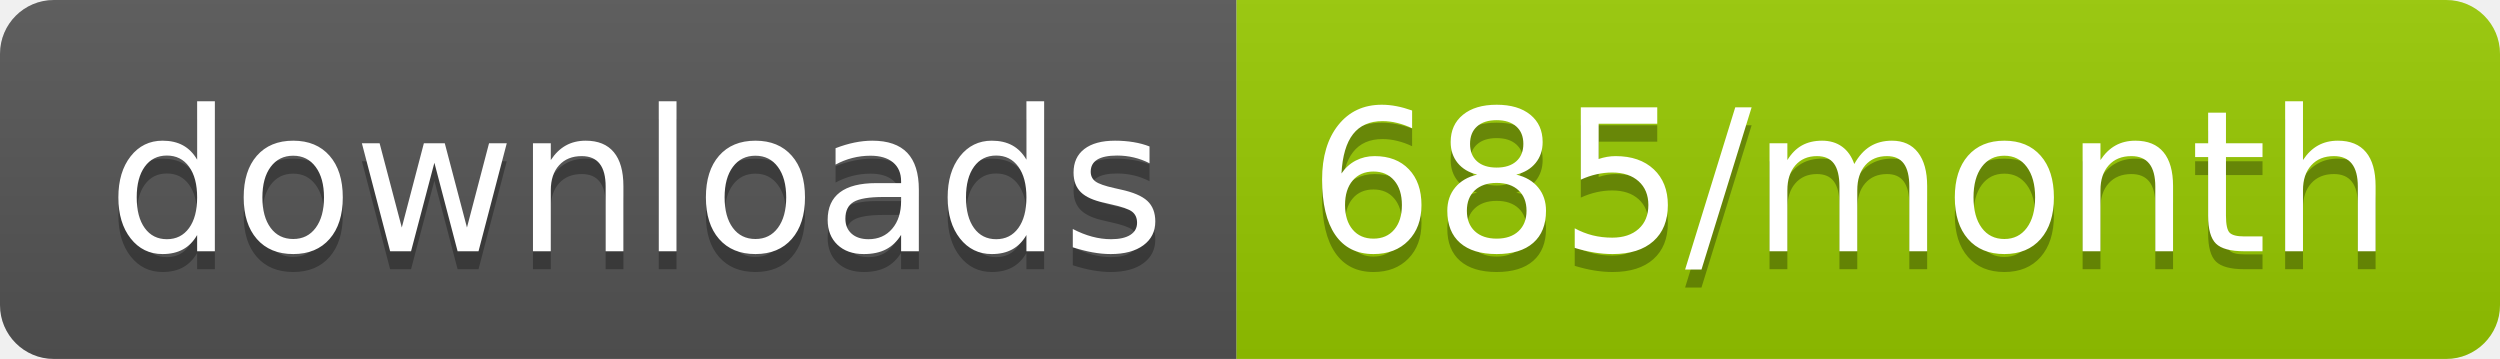
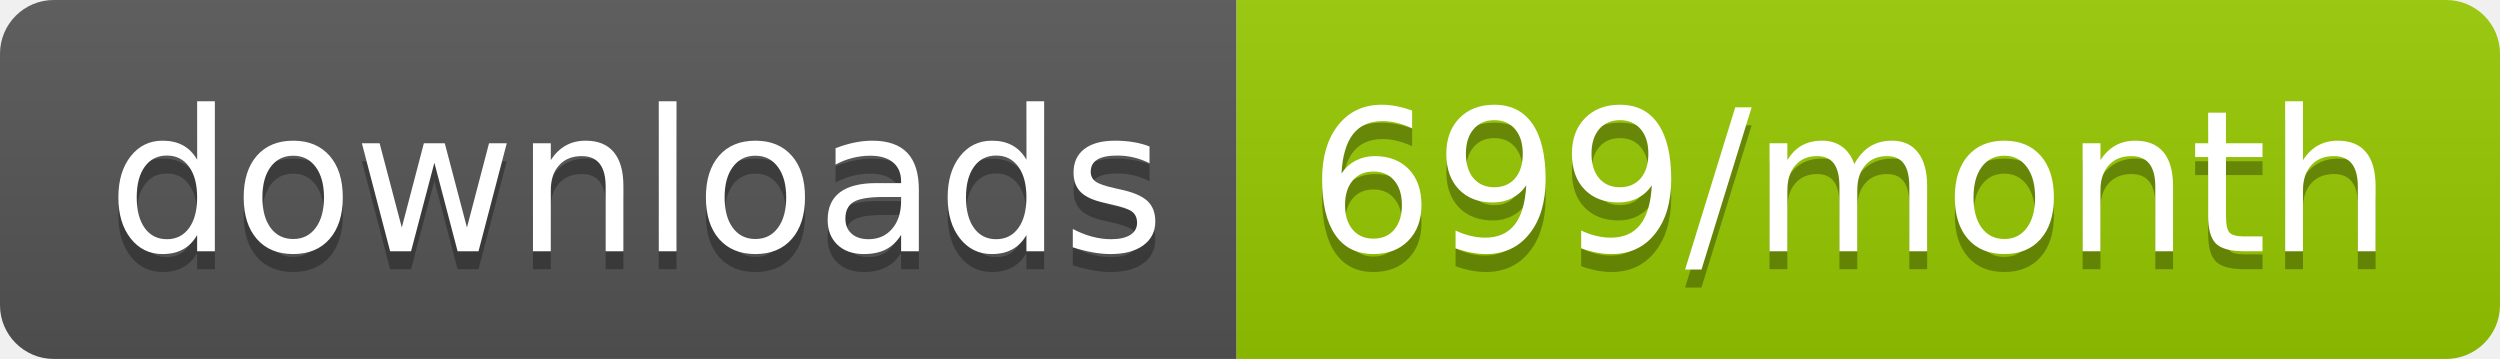
<svg xmlns="http://www.w3.org/2000/svg" width="139.3" height="20">
  <linearGradient id="smooth" x2="0" y2="100%">
    <stop offset="0" stop-color="#bbb" stop-opacity=".1" />
    <stop offset="1" stop-opacity=".1" />
  </linearGradient>
  <clipPath id="round">
    <rect width="139.3" height="20" rx="3" fill="#fff" />
  </clipPath>
  <g clip-path="url(#round)">
    <rect width="68.9" height="20" fill="#555" />
    <rect x="68.9" width="70.4" height="20" fill="#97CA00" />
    <rect width="139.3" height="20" fill="url(#smooth)" />
  </g>
  <g fill="#fff" text-anchor="middle" font-family="DejaVu Sans,Verdana,Geneva,sans-serif" font-size="110">
    <text x="354.5" y="150" fill="#010101" fill-opacity=".3" transform="scale(0.1)" textLength="589.0" lengthAdjust="spacing">downloads</text>
    <text x="354.5" y="140" transform="scale(0.1)" textLength="589.0" lengthAdjust="spacing">downloads</text>
-     <text x="1031.0" y="150" fill="#010101" fill-opacity=".3" transform="scale(0.1)" textLength="604.0" lengthAdjust="spacing">685/month</text>
-     <text x="1031.0" y="140" transform="scale(0.1)" textLength="604.0" lengthAdjust="spacing">685/month</text>
+     <text x="1031.0" y="150" fill="#010101" fill-opacity=".3" transform="scale(0.1)" textLength="604.0" lengthAdjust="spacing">699/month</text>
+     <text x="1031.0" y="140" transform="scale(0.1)" textLength="604.0" lengthAdjust="spacing">699/month</text>
  </g>
</svg>
